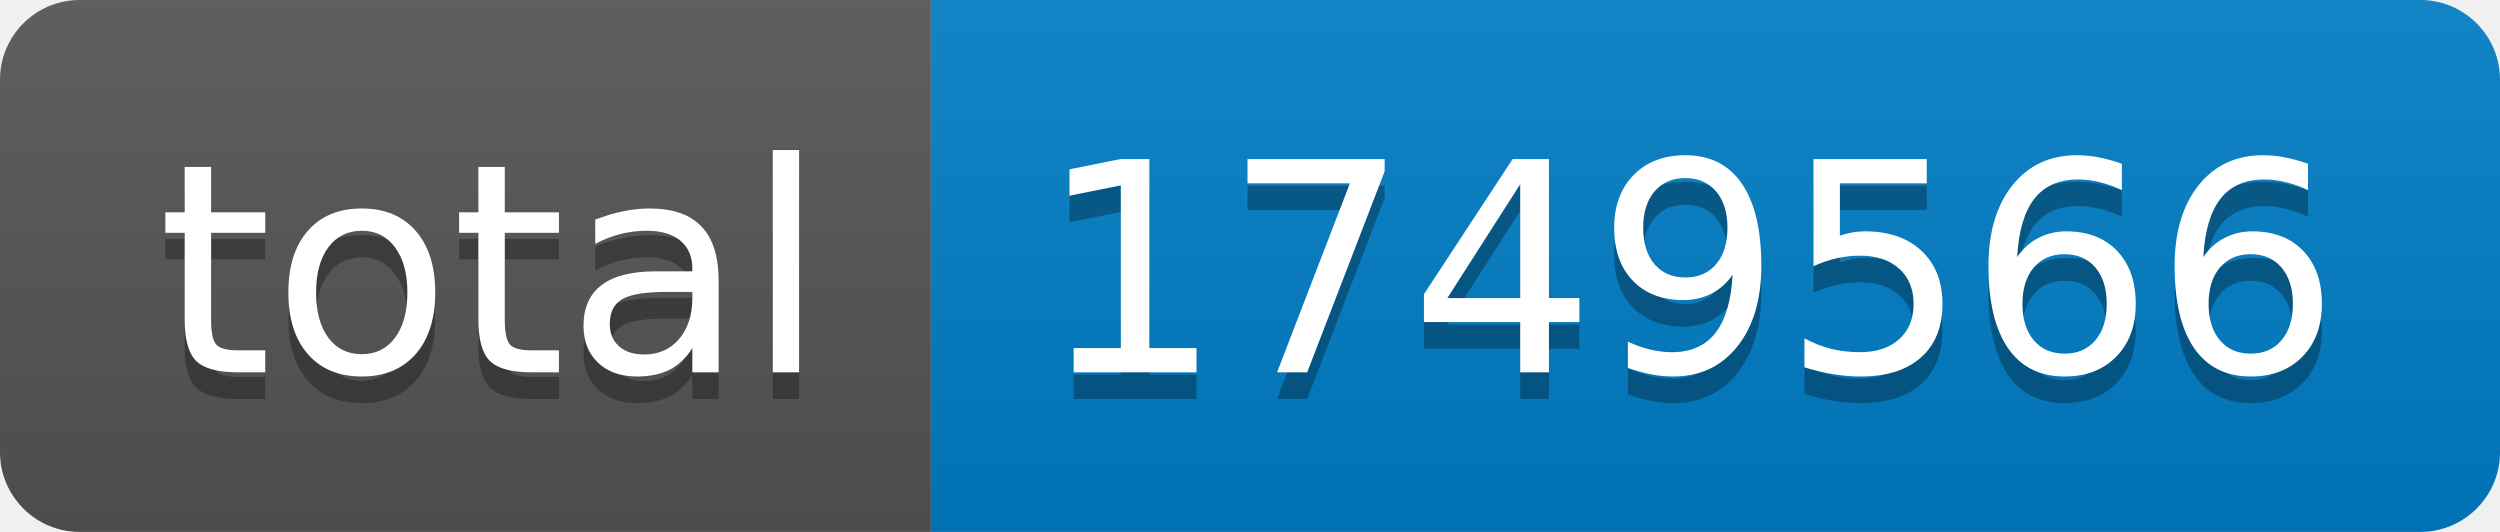
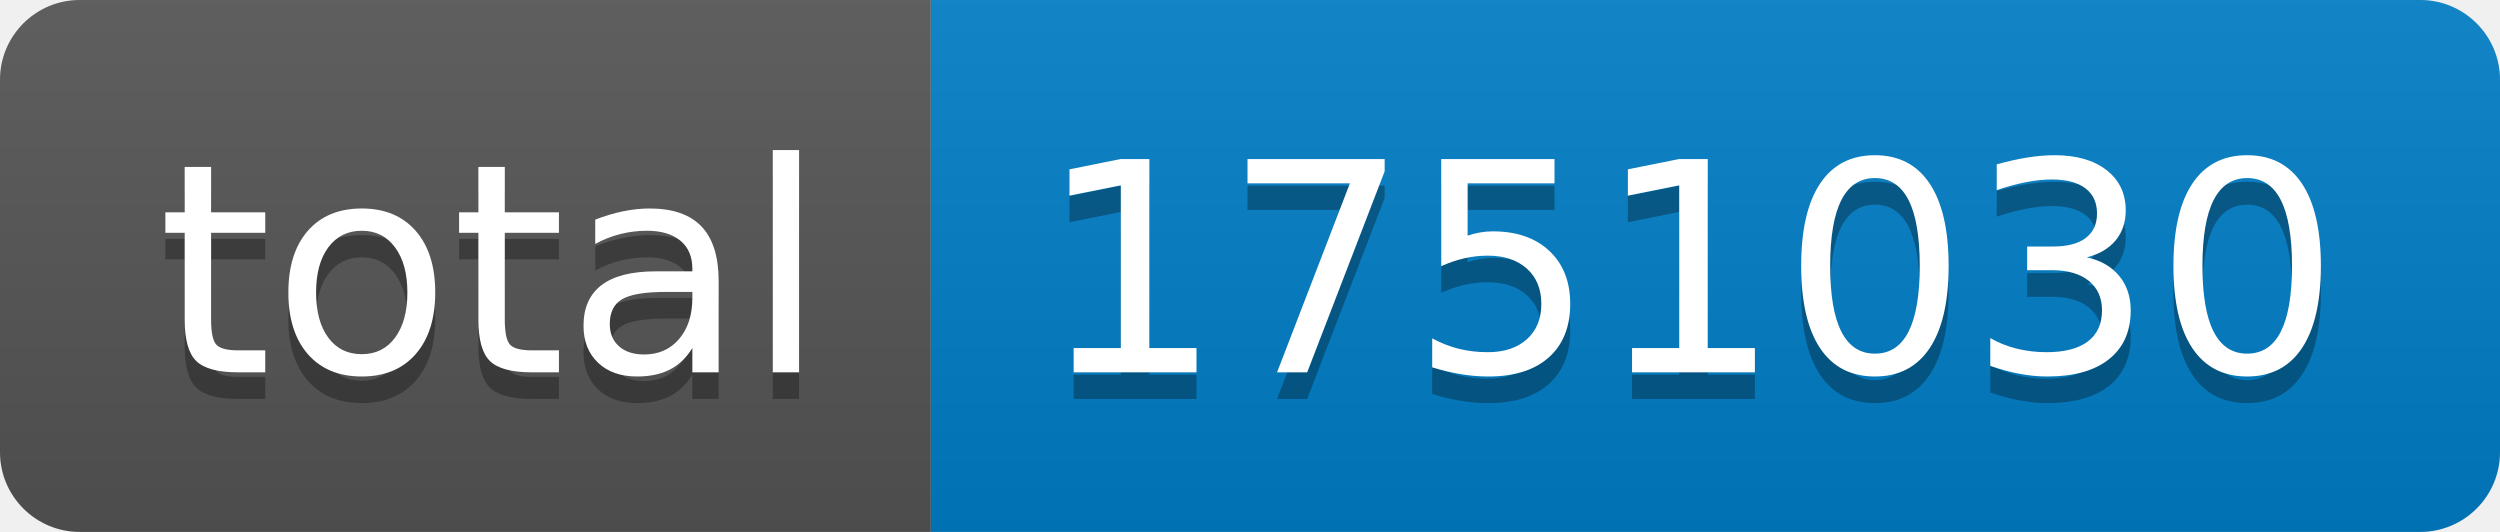
- <svg xmlns="http://www.w3.org/2000/svg" width="94" height="20" role="img" aria-label="total: 1749566">
+ <svg xmlns="http://www.w3.org/2000/svg" width="94" height="20" role="img" aria-label="total: 1751030">
  <linearGradient id="s" x2="0" y2="100%">
    <stop offset="0" stop-color="#bbb" stop-opacity=".1" />
    <stop offset="1" stop-opacity=".1" />
  </linearGradient>
  <clipPath id="r">
    <rect width="94" height="20" rx="3" fill="#fff" />
  </clipPath>
  <g clip-path="url(#r)">
    <rect width="35" height="20" fill="#555" />
    <rect x="35" width="59" height="20" fill="#007ec6" />
    <rect width="94" height="20" fill="url(#s)" />
  </g>
  <g fill="#fff" text-anchor="middle" font-family="Verdana,Geneva,DejaVu Sans,sans-serif" text-rendering="geometricPrecision" font-size="110">
    <text aria-hidden="true" x="185" y="150" fill="#010101" fill-opacity=".3" transform="scale(.1)" textLength="250">total</text>
    <text x="185" y="140" transform="scale(.1)" fill="#fff" textLength="250">total</text>
-     <text aria-hidden="true" x="635" y="150" fill="#010101" fill-opacity=".3" transform="scale(.1)" textLength="490">1749566</text>
-     <text x="635" y="140" transform="scale(.1)" fill="#fff" textLength="490">1749566</text>
+     <text aria-hidden="true" x="635" y="150" fill="#010101" fill-opacity=".3" transform="scale(.1)" textLength="490">1751030</text>
+     <text x="635" y="140" transform="scale(.1)" fill="#fff" textLength="490">1751030</text>
  </g>
</svg>
